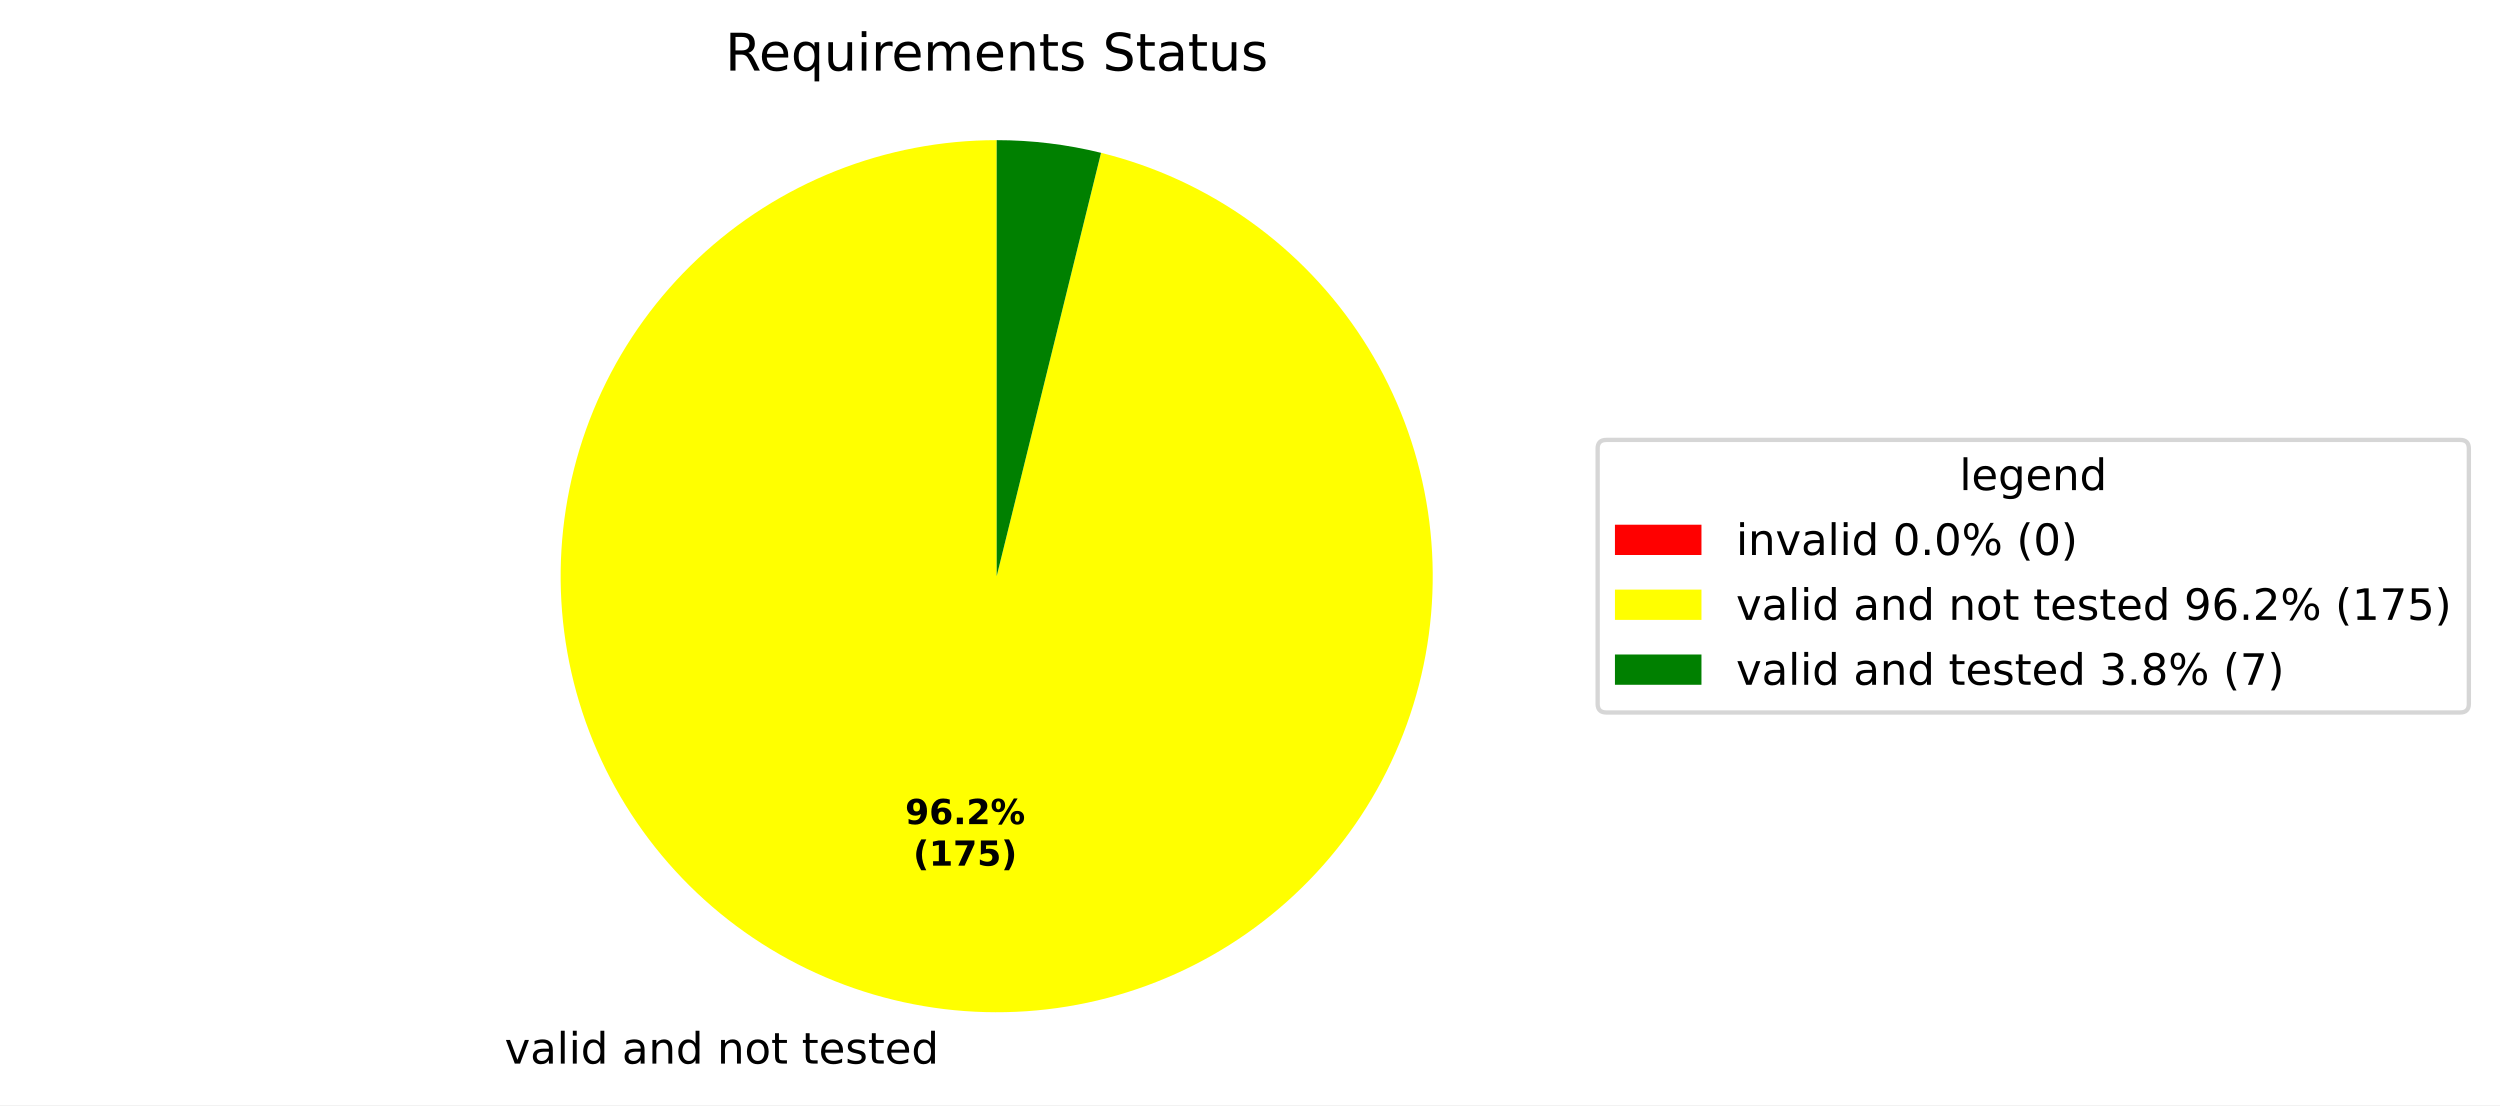
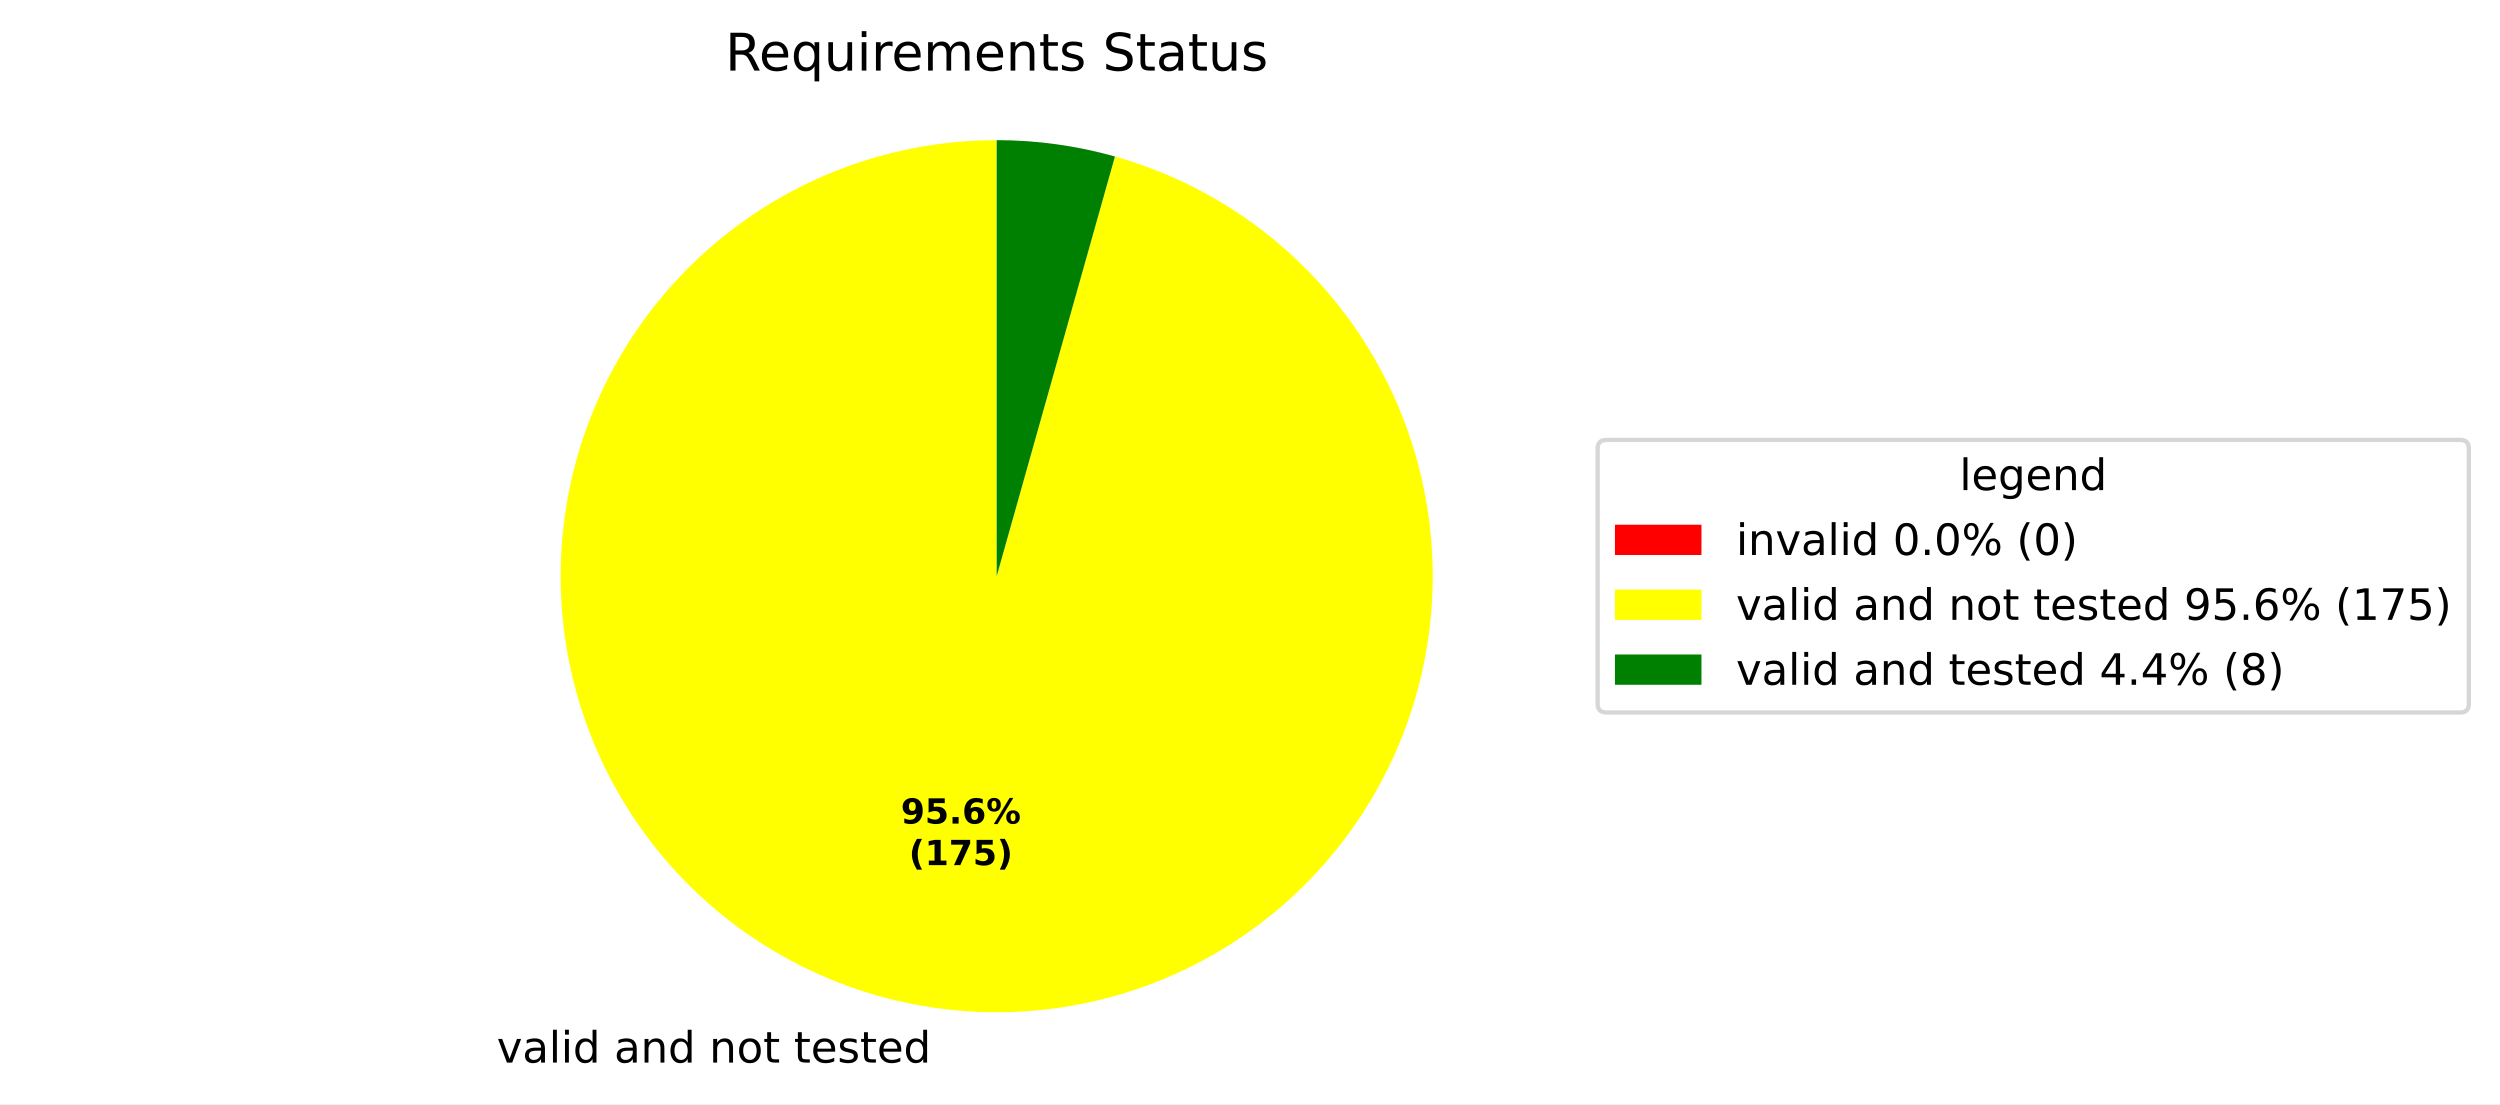
- <svg xmlns="http://www.w3.org/2000/svg" xmlns:xlink="http://www.w3.org/1999/xlink" width="577.915pt" height="255.47pt" viewBox="0 0 577.915 255.47" version="1.1">
+ <svg xmlns="http://www.w3.org/2000/svg" xmlns:xlink="http://www.w3.org/1999/xlink" width="577.915pt" height="255.235pt" viewBox="0 0 577.915 255.235" version="1.1">
  <defs>
    <style type="text/css">*{stroke-linejoin: round; stroke-linecap: butt}</style>
  </defs>
  <g id="figure_1">
    <g id="patch_1">
-       <path d="M 0 255.47  L 577.915 255.47  L 577.915 0  L 0 0  z " style="fill: #ffffff" />
+       <path d="M 0 255.235  L 577.915 255.235  L 577.915 0  L 0 0  z " style="fill: #ffffff" />
    </g>
    <g id="axes_1">
      <g id="patch_2">
        <path d="M 230.4 32.398  C 230.4 32.398 230.4 32.398 230.4 32.398  L 230.4 133.198  z " style="fill: #ff0000" />
      </g>
      <g id="patch_3">
-         <path d="M 230.4 32.398  C 217.675 32.398 205.065 34.808 193.236 39.499  C 181.408 44.191 170.574 51.08 161.309 59.802  C 152.043 68.523 144.513 78.921 139.116 90.445  C 133.719 101.968 130.552 114.41 129.784 127.112  C 129.016 139.814 130.659 152.546 134.628 164.637  C 138.597 176.727 144.819 187.956 152.966 197.732  C 161.112 207.507 171.037 215.651 182.213 221.734  C 193.39 227.817 205.618 231.729 218.25 233.263  C 230.882 234.797 243.691 233.925 255.998 230.694  C 268.306 227.462 279.891 221.929 290.14 214.388  C 300.39 206.846 309.119 197.432 315.865 186.643  C 322.612 175.854 327.255 163.884 329.549 151.368  C 331.843 138.852 331.746 126.013 329.263 113.533  C 326.781 101.053 321.957 89.155 315.048 78.469  C 308.14 67.783 299.269 58.501 288.907 51.116  C 278.545 43.73 266.878 38.372 254.523 35.327  L 230.4 133.198  z " style="fill: #ffff00" />
+         <path d="M 230.4 32.398  C 217.745 32.398 205.203 34.781 193.43 39.423  C 181.657 44.064 170.863 50.881 161.612 59.517  C 152.362 68.153 144.82 78.454 139.382 89.881  C 133.944 101.307 130.706 113.657 129.838 126.282  C 128.969 138.907 130.486 151.583 134.309 163.647  C 138.131 175.71 144.192 186.947 152.173 196.768  C 160.154 206.589 169.913 214.82 180.94 221.029  C 191.966 227.239 204.064 231.317 216.6 233.049  C 229.136 234.782 241.886 234.138 254.184 231.152  C 266.481 228.166 278.107 222.891 288.453 215.603  C 298.798 208.315 307.679 199.143 314.63 188.569  C 321.582 177.994 326.48 166.204 329.069 153.817  C 331.657 141.43 331.89 128.665 329.755 116.192  C 327.62 103.718 323.155 91.758 316.594 80.937  C 310.033 70.115 301.492 60.626 291.419 52.965  C 281.347 45.305 269.921 39.609 257.74 36.177  L 230.4 133.198  z " style="fill: #ffff00" />
      </g>
      <g id="patch_4">
-         <path d="M 254.523 35.327  C 250.58 34.355 246.582 33.623 242.55 33.133  C 238.519 32.644 234.461 32.398 230.4 32.398  L 230.4 133.198  z " style="fill: #008000" />
+         <path d="M 257.74 36.177  C 253.297 34.925 248.773 33.979 244.2 33.347  C 239.627 32.715 235.016 32.398 230.4 32.398  L 230.4 133.198  z " style="fill: #008000" />
      </g>
      <g id="matplotlib.axis_1" />
      <g id="matplotlib.axis_2" />
      <g id="text_1">
-         <g transform="translate(113.4755 245.8678) scale(0.1 -0.1)">
+         <g transform="translate(111.6605 245.6322) scale(0.1 -0.1)">
          <defs>
            <path id="DejaVuSans-3" transform="scale(0.015625)" />
            <path id="DejaVuSans-59" d="M 191 3500  L 800 3500  L 1894 563  L 2988 3500  L 3597 3500  L 2284 0  L 1503 0  L 191 3500  z " transform="scale(0.015625)" />
            <path id="DejaVuSans-44" d="M 2194 1759  Q 1497 1759 1228 1600  Q 959 1441 959 1056  Q 959 750 1161 570  Q 1363 391 1709 391  Q 2188 391 2477 730  Q 2766 1069 2766 1631  L 2766 1759  L 2194 1759  z M 3341 1997  L 3341 0  L 2766 0  L 2766 531  Q 2569 213 2275 61  Q 1981 -91 1556 -91  Q 1019 -91 701 211  Q 384 513 384 1019  Q 384 1609 779 1909  Q 1175 2209 1959 2209  L 2766 2209  L 2766 2266  Q 2766 2663 2505 2880  Q 2244 3097 1772 3097  Q 1472 3097 1187 3025  Q 903 2953 641 2809  L 641 3341  Q 956 3463 1253 3523  Q 1550 3584 1831 3584  Q 2591 3584 2966 3190  Q 3341 2797 3341 1997  z " transform="scale(0.015625)" />
            <path id="DejaVuSans-4f" d="M 603 4863  L 1178 4863  L 1178 0  L 603 0  L 603 4863  z " transform="scale(0.015625)" />
            <path id="DejaVuSans-4c" d="M 603 3500  L 1178 3500  L 1178 0  L 603 0  L 603 3500  z M 603 4863  L 1178 4863  L 1178 4134  L 603 4134  L 603 4863  z " transform="scale(0.015625)" />
            <path id="DejaVuSans-47" d="M 2906 2969  L 2906 4863  L 3481 4863  L 3481 0  L 2906 0  L 2906 525  Q 2725 213 2448 61  Q 2172 -91 1784 -91  Q 1150 -91 751 415  Q 353 922 353 1747  Q 353 2572 751 3078  Q 1150 3584 1784 3584  Q 2172 3584 2448 3432  Q 2725 3281 2906 2969  z M 947 1747  Q 947 1113 1208 752  Q 1469 391 1925 391  Q 2381 391 2643 752  Q 2906 1113 2906 1747  Q 2906 2381 2643 2742  Q 2381 3103 1925 3103  Q 1469 3103 1208 2742  Q 947 2381 947 1747  z " transform="scale(0.015625)" />
            <path id="DejaVuSans-51" d="M 3513 2113  L 3513 0  L 2938 0  L 2938 2094  Q 2938 2591 2744 2837  Q 2550 3084 2163 3084  Q 1697 3084 1428 2787  Q 1159 2491 1159 1978  L 1159 0  L 581 0  L 581 3500  L 1159 3500  L 1159 2956  Q 1366 3272 1645 3428  Q 1925 3584 2291 3584  Q 2894 3584 3203 3211  Q 3513 2838 3513 2113  z " transform="scale(0.015625)" />
            <path id="DejaVuSans-52" d="M 1959 3097  Q 1497 3097 1228 2736  Q 959 2375 959 1747  Q 959 1119 1226 758  Q 1494 397 1959 397  Q 2419 397 2687 759  Q 2956 1122 2956 1747  Q 2956 2369 2687 2733  Q 2419 3097 1959 3097  z M 1959 3584  Q 2709 3584 3137 3096  Q 3566 2609 3566 1747  Q 3566 888 3137 398  Q 2709 -91 1959 -91  Q 1206 -91 779 398  Q 353 888 353 1747  Q 353 2609 779 3096  Q 1206 3584 1959 3584  z " transform="scale(0.015625)" />
            <path id="DejaVuSans-57" d="M 1172 4494  L 1172 3500  L 2356 3500  L 2356 3053  L 1172 3053  L 1172 1153  Q 1172 725 1289 603  Q 1406 481 1766 481  L 2356 481  L 2356 0  L 1766 0  Q 1100 0 847 248  Q 594 497 594 1153  L 594 3053  L 172 3053  L 172 3500  L 594 3500  L 594 4494  L 1172 4494  z " transform="scale(0.015625)" />
            <path id="DejaVuSans-48" d="M 3597 1894  L 3597 1613  L 953 1613  Q 991 1019 1311 708  Q 1631 397 2203 397  Q 2534 397 2845 478  Q 3156 559 3463 722  L 3463 178  Q 3153 47 2828 -22  Q 2503 -91 2169 -91  Q 1331 -91 842 396  Q 353 884 353 1716  Q 353 2575 817 3079  Q 1281 3584 2069 3584  Q 2775 3584 3186 3129  Q 3597 2675 3597 1894  z M 3022 2063  Q 3016 2534 2758 2815  Q 2500 3097 2075 3097  Q 1594 3097 1305 2825  Q 1016 2553 972 2059  L 3022 2063  z " transform="scale(0.015625)" />
            <path id="DejaVuSans-56" d="M 2834 3397  L 2834 2853  Q 2591 2978 2328 3040  Q 2066 3103 1784 3103  Q 1356 3103 1142 2972  Q 928 2841 928 2578  Q 928 2378 1081 2264  Q 1234 2150 1697 2047  L 1894 2003  Q 2506 1872 2764 1633  Q 3022 1394 3022 966  Q 3022 478 2636 193  Q 2250 -91 1575 -91  Q 1294 -91 989 -36  Q 684 19 347 128  L 347 722  Q 666 556 975 473  Q 1284 391 1588 391  Q 1994 391 2212 530  Q 2431 669 2431 922  Q 2431 1156 2273 1281  Q 2116 1406 1581 1522  L 1381 1569  Q 847 1681 609 1914  Q 372 2147 372 2553  Q 372 3047 722 3315  Q 1072 3584 1716 3584  Q 2034 3584 2315 3537  Q 2597 3491 2834 3397  z " transform="scale(0.015625)" />
          </defs>
          <use xlink:href="#DejaVuSans-3" />
          <use xlink:href="#DejaVuSans-59" transform="translate(31.78125 0)" />
          <use xlink:href="#DejaVuSans-44" transform="translate(90.96875 0)" />
          <use xlink:href="#DejaVuSans-4f" transform="translate(152.25 0)" />
          <use xlink:href="#DejaVuSans-4c" transform="translate(180.0312 0)" />
          <use xlink:href="#DejaVuSans-47" transform="translate(207.8125 0)" />
          <use xlink:href="#DejaVuSans-3" transform="translate(271.2969 0)" />
          <use xlink:href="#DejaVuSans-44" transform="translate(303.0781 0)" />
          <use xlink:href="#DejaVuSans-51" transform="translate(364.3594 0)" />
          <use xlink:href="#DejaVuSans-47" transform="translate(427.7344 0)" />
          <use xlink:href="#DejaVuSans-3" transform="translate(491.2188 0)" />
          <use xlink:href="#DejaVuSans-51" transform="translate(523 0)" />
          <use xlink:href="#DejaVuSans-52" transform="translate(586.375 0)" />
          <use xlink:href="#DejaVuSans-57" transform="translate(647.5625 0)" />
          <use xlink:href="#DejaVuSans-3" transform="translate(686.7656 0)" />
          <use xlink:href="#DejaVuSans-57" transform="translate(718.5469 0)" />
          <use xlink:href="#DejaVuSans-48" transform="translate(757.75 0)" />
          <use xlink:href="#DejaVuSans-56" transform="translate(819.2812 0)" />
          <use xlink:href="#DejaVuSans-57" transform="translate(871.375 0)" />
          <use xlink:href="#DejaVuSans-48" transform="translate(910.5781 0)" />
          <use xlink:href="#DejaVuSans-47" transform="translate(972.1094 0)" />
        </g>
      </g>
      <g id="text_2">
-         <g transform="translate(209.2331 190.5145) scale(0.08 -0.08)">
+         <g transform="translate(208.2431 190.386) scale(0.08 -0.08)">
          <defs>
            <path id="DejaVuSans-Bold-1c" d="M 641 103  L 641 966  Q 928 831 1190 764  Q 1453 697 1709 697  Q 2247 697 2547 995  Q 2847 1294 2900 1881  Q 2688 1725 2447 1647  Q 2206 1569 1925 1569  Q 1209 1569 770 1986  Q 331 2403 331 3084  Q 331 3838 820 4291  Q 1309 4744 2131 4744  Q 3044 4744 3544 4128  Q 4044 3513 4044 2388  Q 4044 1231 3459 570  Q 2875 -91 1856 -91  Q 1528 -91 1228 -42  Q 928 6 641 103  z M 2125 2350  Q 2441 2350 2600 2554  Q 2759 2759 2759 3169  Q 2759 3575 2600 3781  Q 2441 3988 2125 3988  Q 1809 3988 1650 3781  Q 1491 3575 1491 3169  Q 1491 2759 1650 2554  Q 1809 2350 2125 2350  z " transform="scale(0.015625)" />
+             <path id="DejaVuSans-Bold-18" d="M 678 4666  L 3669 4666  L 3669 3781  L 1638 3781  L 1638 3059  Q 1775 3097 1914 3117  Q 2053 3138 2203 3138  Q 3056 3138 3531 2711  Q 4006 2284 4006 1522  Q 4006 766 3489 337  Q 2972 -91 2053 -91  Q 1656 -91 1267 -14  Q 878 63 494 219  L 494 1166  Q 875 947 1217 837  Q 1559 728 1863 728  Q 2300 728 2551 942  Q 2803 1156 2803 1522  Q 2803 1891 2551 2103  Q 2300 2316 1863 2316  Q 1603 2316 1309 2248  Q 1016 2181 678 2041  L 678 4666  z " transform="scale(0.015625)" />
+             <path id="DejaVuSans-Bold-11" d="M 653 1209  L 1778 1209  L 1778 0  L 653 0  L 653 1209  z " transform="scale(0.015625)" />
            <path id="DejaVuSans-Bold-19" d="M 2316 2303  Q 2000 2303 1842 2098  Q 1684 1894 1684 1484  Q 1684 1075 1842 870  Q 2000 666 2316 666  Q 2634 666 2792 870  Q 2950 1075 2950 1484  Q 2950 1894 2792 2098  Q 2634 2303 2316 2303  z M 3803 4544  L 3803 3681  Q 3506 3822 3243 3889  Q 2981 3956 2731 3956  Q 2194 3956 1894 3657  Q 1594 3359 1544 2772  Q 1750 2925 1990 3001  Q 2231 3078 2516 3078  Q 3231 3078 3670 2659  Q 4109 2241 4109 1563  Q 4109 813 3618 361  Q 3128 -91 2303 -91  Q 1394 -91 895 523  Q 397 1138 397 2266  Q 397 3422 980 4083  Q 1563 4744 2578 4744  Q 2900 4744 3203 4694  Q 3506 4644 3803 4544  z " transform="scale(0.015625)" />
-             <path id="DejaVuSans-Bold-11" d="M 653 1209  L 1778 1209  L 1778 0  L 653 0  L 653 1209  z " transform="scale(0.015625)" />
-             <path id="DejaVuSans-Bold-15" d="M 1844 884  L 3897 884  L 3897 0  L 506 0  L 506 884  L 2209 2388  Q 2438 2594 2547 2791  Q 2656 2988 2656 3200  Q 2656 3528 2436 3728  Q 2216 3928 1850 3928  Q 1569 3928 1234 3808  Q 900 3688 519 3450  L 519 4475  Q 925 4609 1322 4679  Q 1719 4750 2100 4750  Q 2938 4750 3402 4381  Q 3866 4013 3866 3353  Q 3866 2972 3669 2642  Q 3472 2313 2841 1759  L 1844 884  z " transform="scale(0.015625)" />
            <path id="DejaVuSans-Bold-8" d="M 4959 1925  Q 4738 1925 4616 1733  Q 4494 1541 4494 1184  Q 4494 825 4614 633  Q 4734 441 4959 441  Q 5184 441 5303 633  Q 5422 825 5422 1184  Q 5422 1541 5301 1733  Q 5181 1925 4959 1925  z M 4959 2450  Q 5541 2450 5875 2112  Q 6209 1775 6209 1184  Q 6209 594 5875 251  Q 5541 -91 4959 -91  Q 4378 -91 4042 251  Q 3706 594 3706 1184  Q 3706 1772 4042 2111  Q 4378 2450 4959 2450  z M 2094 -91  L 1403 -91  L 4319 4750  L 5013 4750  L 2094 -91  z M 1453 4750  Q 2034 4750 2367 4411  Q 2700 4072 2700 3481  Q 2700 2891 2367 2550  Q 2034 2209 1453 2209  Q 872 2209 539 2550  Q 206 2891 206 3481  Q 206 4072 539 4411  Q 872 4750 1453 4750  z M 1453 4225  Q 1228 4225 1106 4031  Q 984 3838 984 3481  Q 984 3122 1106 2926  Q 1228 2731 1453 2731  Q 1678 2731 1798 2926  Q 1919 3122 1919 3481  Q 1919 3838 1797 4031  Q 1675 4225 1453 4225  z " transform="scale(0.015625)" />
          </defs>
          <use xlink:href="#DejaVuSans-Bold-1c" />
-           <use xlink:href="#DejaVuSans-Bold-19" transform="translate(69.57812 0)" />
+           <use xlink:href="#DejaVuSans-Bold-18" transform="translate(69.57812 0)" />
          <use xlink:href="#DejaVuSans-Bold-11" transform="translate(139.1562 0)" />
-           <use xlink:href="#DejaVuSans-Bold-15" transform="translate(177.1406 0)" />
+           <use xlink:href="#DejaVuSans-Bold-19" transform="translate(177.1406 0)" />
          <use xlink:href="#DejaVuSans-Bold-8" transform="translate(246.7188 0)" />
        </g>
-         <g transform="translate(211.1043 200.1161) scale(0.08 -0.08)">
+         <g transform="translate(210.1143 199.9876) scale(0.08 -0.08)">
          <defs>
            <path id="DejaVuSans-Bold-b" d="M 2413 -844  L 1484 -844  Q 1006 -72 778 623  Q 550 1319 550 2003  Q 550 2688 779 3389  Q 1009 4091 1484 4856  L 2413 4856  Q 2013 4116 1813 3408  Q 1613 2700 1613 2009  Q 1613 1319 1811 609  Q 2009 -100 2413 -844  z " transform="scale(0.015625)" />
            <path id="DejaVuSans-Bold-14" d="M 750 831  L 1813 831  L 1813 3847  L 722 3622  L 722 4441  L 1806 4666  L 2950 4666  L 2950 831  L 4013 831  L 4013 0  L 750 0  L 750 831  z " transform="scale(0.015625)" />
            <path id="DejaVuSans-Bold-1a" d="M 428 4666  L 3944 4666  L 3944 3988  L 2125 0  L 953 0  L 2675 3781  L 428 3781  L 428 4666  z " transform="scale(0.015625)" />
-             <path id="DejaVuSans-Bold-18" d="M 678 4666  L 3669 4666  L 3669 3781  L 1638 3781  L 1638 3059  Q 1775 3097 1914 3117  Q 2053 3138 2203 3138  Q 3056 3138 3531 2711  Q 4006 2284 4006 1522  Q 4006 766 3489 337  Q 2972 -91 2053 -91  Q 1656 -91 1267 -14  Q 878 63 494 219  L 494 1166  Q 875 947 1217 837  Q 1559 728 1863 728  Q 2300 728 2551 942  Q 2803 1156 2803 1522  Q 2803 1891 2551 2103  Q 2300 2316 1863 2316  Q 1603 2316 1309 2248  Q 1016 2181 678 2041  L 678 4666  z " transform="scale(0.015625)" />
            <path id="DejaVuSans-Bold-c" d="M 513 -844  Q 913 -100 1113 609  Q 1313 1319 1313 2009  Q 1313 2700 1113 3408  Q 913 4116 513 4856  L 1441 4856  Q 1916 4091 2145 3389  Q 2375 2688 2375 2003  Q 2375 1319 2147 623  Q 1919 -72 1441 -844  L 513 -844  z " transform="scale(0.015625)" />
          </defs>
          <use xlink:href="#DejaVuSans-Bold-b" />
          <use xlink:href="#DejaVuSans-Bold-14" transform="translate(45.70312 0)" />
          <use xlink:href="#DejaVuSans-Bold-1a" transform="translate(115.2812 0)" />
          <use xlink:href="#DejaVuSans-Bold-18" transform="translate(184.8594 0)" />
          <use xlink:href="#DejaVuSans-Bold-c" transform="translate(254.4375 0)" />
        </g>
      </g>
      <g id="text_3">
        <g transform="translate(167.6616 16.31812) scale(0.12 -0.12)">
          <defs>
            <path id="DejaVuSans-35" d="M 2841 2188  Q 3044 2119 3236 1894  Q 3428 1669 3622 1275  L 4263 0  L 3584 0  L 2988 1197  Q 2756 1666 2539 1819  Q 2322 1972 1947 1972  L 1259 1972  L 1259 0  L 628 0  L 628 4666  L 2053 4666  Q 2853 4666 3247 4331  Q 3641 3997 3641 3322  Q 3641 2881 3436 2590  Q 3231 2300 2841 2188  z M 1259 4147  L 1259 2491  L 2053 2491  Q 2509 2491 2742 2702  Q 2975 2913 2975 3322  Q 2975 3731 2742 3939  Q 2509 4147 2053 4147  L 1259 4147  z " transform="scale(0.015625)" />
            <path id="DejaVuSans-54" d="M 947 1747  Q 947 1113 1208 752  Q 1469 391 1925 391  Q 2381 391 2643 752  Q 2906 1113 2906 1747  Q 2906 2381 2643 2742  Q 2381 3103 1925 3103  Q 1469 3103 1208 2742  Q 947 2381 947 1747  z M 2906 525  Q 2725 213 2448 61  Q 2172 -91 1784 -91  Q 1150 -91 751 415  Q 353 922 353 1747  Q 353 2572 751 3078  Q 1150 3584 1784 3584  Q 2172 3584 2448 3432  Q 2725 3281 2906 2969  L 2906 3500  L 3481 3500  L 3481 -1331  L 2906 -1331  L 2906 525  z " transform="scale(0.015625)" />
            <path id="DejaVuSans-58" d="M 544 1381  L 544 3500  L 1119 3500  L 1119 1403  Q 1119 906 1312 657  Q 1506 409 1894 409  Q 2359 409 2629 706  Q 2900 1003 2900 1516  L 2900 3500  L 3475 3500  L 3475 0  L 2900 0  L 2900 538  Q 2691 219 2414 64  Q 2138 -91 1772 -91  Q 1169 -91 856 284  Q 544 659 544 1381  z M 1991 3584  L 1991 3584  z " transform="scale(0.015625)" />
            <path id="DejaVuSans-55" d="M 2631 2963  Q 2534 3019 2420 3045  Q 2306 3072 2169 3072  Q 1681 3072 1420 2755  Q 1159 2438 1159 1844  L 1159 0  L 581 0  L 581 3500  L 1159 3500  L 1159 2956  Q 1341 3275 1631 3429  Q 1922 3584 2338 3584  Q 2397 3584 2469 3576  Q 2541 3569 2628 3553  L 2631 2963  z " transform="scale(0.015625)" />
            <path id="DejaVuSans-50" d="M 3328 2828  Q 3544 3216 3844 3400  Q 4144 3584 4550 3584  Q 5097 3584 5394 3201  Q 5691 2819 5691 2113  L 5691 0  L 5113 0  L 5113 2094  Q 5113 2597 4934 2840  Q 4756 3084 4391 3084  Q 3944 3084 3684 2787  Q 3425 2491 3425 1978  L 3425 0  L 2847 0  L 2847 2094  Q 2847 2600 2669 2842  Q 2491 3084 2119 3084  Q 1678 3084 1418 2786  Q 1159 2488 1159 1978  L 1159 0  L 581 0  L 581 3500  L 1159 3500  L 1159 2956  Q 1356 3278 1631 3431  Q 1906 3584 2284 3584  Q 2666 3584 2933 3390  Q 3200 3197 3328 2828  z " transform="scale(0.015625)" />
            <path id="DejaVuSans-36" d="M 3425 4513  L 3425 3897  Q 3066 4069 2747 4153  Q 2428 4238 2131 4238  Q 1616 4238 1336 4038  Q 1056 3838 1056 3469  Q 1056 3159 1242 3001  Q 1428 2844 1947 2747  L 2328 2669  Q 3034 2534 3370 2195  Q 3706 1856 3706 1288  Q 3706 609 3251 259  Q 2797 -91 1919 -91  Q 1588 -91 1214 -16  Q 841 59 441 206  L 441 856  Q 825 641 1194 531  Q 1563 422 1919 422  Q 2459 422 2753 634  Q 3047 847 3047 1241  Q 3047 1584 2836 1778  Q 2625 1972 2144 2069  L 1759 2144  Q 1053 2284 737 2584  Q 422 2884 422 3419  Q 422 4038 858 4394  Q 1294 4750 2059 4750  Q 2388 4750 2728 4690  Q 3069 4631 3425 4513  z " transform="scale(0.015625)" />
          </defs>
          <use xlink:href="#DejaVuSans-35" />
          <use xlink:href="#DejaVuSans-48" transform="translate(65 0)" />
          <use xlink:href="#DejaVuSans-54" transform="translate(126.5312 0)" />
          <use xlink:href="#DejaVuSans-58" transform="translate(190.0156 0)" />
          <use xlink:href="#DejaVuSans-4c" transform="translate(253.3906 0)" />
          <use xlink:href="#DejaVuSans-55" transform="translate(281.1719 0)" />
          <use xlink:href="#DejaVuSans-48" transform="translate(320.0781 0)" />
          <use xlink:href="#DejaVuSans-50" transform="translate(381.6094 0)" />
          <use xlink:href="#DejaVuSans-48" transform="translate(479.0156 0)" />
          <use xlink:href="#DejaVuSans-51" transform="translate(540.5469 0)" />
          <use xlink:href="#DejaVuSans-57" transform="translate(603.9219 0)" />
          <use xlink:href="#DejaVuSans-56" transform="translate(643.125 0)" />
          <use xlink:href="#DejaVuSans-3" transform="translate(695.2188 0)" />
          <use xlink:href="#DejaVuSans-36" transform="translate(727 0)" />
          <use xlink:href="#DejaVuSans-57" transform="translate(790.4844 0)" />
          <use xlink:href="#DejaVuSans-44" transform="translate(829.6875 0)" />
          <use xlink:href="#DejaVuSans-57" transform="translate(890.9688 0)" />
          <use xlink:href="#DejaVuSans-58" transform="translate(930.1719 0)" />
          <use xlink:href="#DejaVuSans-56" transform="translate(993.5469 0)" />
        </g>
      </g>
      <g id="legend_1">
        <g id="patch_5">
          <path d="M 371.32 164.7  L 568.715 164.7  Q 570.715 164.7 570.715 162.7  L 570.715 103.697  Q 570.715 101.697 568.715 101.697  L 371.32 101.697  Q 369.32 101.697 369.32 103.697  L 369.32 162.7  Q 369.32 164.7 371.32 164.7  z " style="fill: #ffffff; opacity: 0.8; stroke: #cccccc; stroke-linejoin: miter" />
        </g>
        <g id="text_4">
          <g transform="translate(452.9583 113.295) scale(0.1 -0.1)">
            <defs>
              <path id="DejaVuSans-4a" d="M 2906 1791  Q 2906 2416 2648 2759  Q 2391 3103 1925 3103  Q 1463 3103 1205 2759  Q 947 2416 947 1791  Q 947 1169 1205 825  Q 1463 481 1925 481  Q 2391 481 2648 825  Q 2906 1169 2906 1791  z M 3481 434  Q 3481 -459 3084 -895  Q 2688 -1331 1869 -1331  Q 1566 -1331 1297 -1286  Q 1028 -1241 775 -1147  L 775 -588  Q 1028 -725 1275 -790  Q 1522 -856 1778 -856  Q 2344 -856 2625 -561  Q 2906 -266 2906 331  L 2906 616  Q 2728 306 2450 153  Q 2172 0 1784 0  Q 1141 0 747 490  Q 353 981 353 1791  Q 353 2603 747 3093  Q 1141 3584 1784 3584  Q 2172 3584 2450 3431  Q 2728 3278 2906 2969  L 2906 3500  L 3481 3500  L 3481 434  z " transform="scale(0.015625)" />
            </defs>
            <use xlink:href="#DejaVuSans-4f" />
            <use xlink:href="#DejaVuSans-48" transform="translate(27.78125 0)" />
            <use xlink:href="#DejaVuSans-4a" transform="translate(89.3125 0)" />
            <use xlink:href="#DejaVuSans-48" transform="translate(152.7969 0)" />
            <use xlink:href="#DejaVuSans-51" transform="translate(214.3281 0)" />
            <use xlink:href="#DejaVuSans-47" transform="translate(277.7031 0)" />
          </g>
        </g>
        <g id="patch_6">
          <path d="M 373.32 128.296  L 393.32 128.296  L 393.32 121.296  L 373.32 121.296  z " style="fill: #ff0000" />
        </g>
        <g id="text_5">
          <g transform="translate(401.32 128.2958) scale(0.1 -0.1)">
            <defs>
              <path id="DejaVuSans-13" d="M 2034 4250  Q 1547 4250 1301 3770  Q 1056 3291 1056 2328  Q 1056 1369 1301 889  Q 1547 409 2034 409  Q 2525 409 2770 889  Q 3016 1369 3016 2328  Q 3016 3291 2770 3770  Q 2525 4250 2034 4250  z M 2034 4750  Q 2819 4750 3233 4129  Q 3647 3509 3647 2328  Q 3647 1150 3233 529  Q 2819 -91 2034 -91  Q 1250 -91 836 529  Q 422 1150 422 2328  Q 422 3509 836 4129  Q 1250 4750 2034 4750  z " transform="scale(0.015625)" />
              <path id="DejaVuSans-11" d="M 684 794  L 1344 794  L 1344 0  L 684 0  L 684 794  z " transform="scale(0.015625)" />
              <path id="DejaVuSans-8" d="M 4653 2053  Q 4381 2053 4226 1822  Q 4072 1591 4072 1178  Q 4072 772 4226 539  Q 4381 306 4653 306  Q 4919 306 5073 539  Q 5228 772 5228 1178  Q 5228 1588 5073 1820  Q 4919 2053 4653 2053  z M 4653 2450  Q 5147 2450 5437 2106  Q 5728 1763 5728 1178  Q 5728 594 5436 251  Q 5144 -91 4653 -91  Q 4153 -91 3862 251  Q 3572 594 3572 1178  Q 3572 1766 3864 2108  Q 4156 2450 4653 2450  z M 1428 4353  Q 1159 4353 1004 4120  Q 850 3888 850 3481  Q 850 3069 1003 2837  Q 1156 2606 1428 2606  Q 1700 2606 1854 2837  Q 2009 3069 2009 3481  Q 2009 3884 1853 4118  Q 1697 4353 1428 4353  z M 4250 4750  L 4750 4750  L 1831 -91  L 1331 -91  L 4250 4750  z M 1428 4750  Q 1922 4750 2215 4408  Q 2509 4066 2509 3481  Q 2509 2891 2217 2550  Q 1925 2209 1428 2209  Q 931 2209 642 2551  Q 353 2894 353 3481  Q 353 4063 643 4406  Q 934 4750 1428 4750  z " transform="scale(0.015625)" />
              <path id="DejaVuSans-b" d="M 1984 4856  Q 1566 4138 1362 3434  Q 1159 2731 1159 2009  Q 1159 1288 1364 580  Q 1569 -128 1984 -844  L 1484 -844  Q 1016 -109 783 600  Q 550 1309 550 2009  Q 550 2706 781 3412  Q 1013 4119 1484 4856  L 1984 4856  z " transform="scale(0.015625)" />
              <path id="DejaVuSans-c" d="M 513 4856  L 1013 4856  Q 1481 4119 1714 3412  Q 1947 2706 1947 2009  Q 1947 1309 1714 600  Q 1481 -109 1013 -844  L 513 -844  Q 928 -128 1133 580  Q 1338 1288 1338 2009  Q 1338 2731 1133 3434  Q 928 4138 513 4856  z " transform="scale(0.015625)" />
            </defs>
            <use xlink:href="#DejaVuSans-4c" />
            <use xlink:href="#DejaVuSans-51" transform="translate(27.78125 0)" />
            <use xlink:href="#DejaVuSans-59" transform="translate(91.15625 0)" />
            <use xlink:href="#DejaVuSans-44" transform="translate(150.3438 0)" />
            <use xlink:href="#DejaVuSans-4f" transform="translate(211.625 0)" />
            <use xlink:href="#DejaVuSans-4c" transform="translate(239.4062 0)" />
            <use xlink:href="#DejaVuSans-47" transform="translate(267.1875 0)" />
            <use xlink:href="#DejaVuSans-3" transform="translate(330.6719 0)" />
            <use xlink:href="#DejaVuSans-13" transform="translate(362.4531 0)" />
            <use xlink:href="#DejaVuSans-11" transform="translate(426.0781 0)" />
            <use xlink:href="#DejaVuSans-13" transform="translate(457.8594 0)" />
            <use xlink:href="#DejaVuSans-8" transform="translate(521.4844 0)" />
            <use xlink:href="#DejaVuSans-3" transform="translate(616.5 0)" />
            <use xlink:href="#DejaVuSans-b" transform="translate(648.2812 0)" />
            <use xlink:href="#DejaVuSans-13" transform="translate(687.2969 0)" />
            <use xlink:href="#DejaVuSans-c" transform="translate(750.9219 0)" />
          </g>
        </g>
        <g id="patch_7">
          <path d="M 373.32 143.297  L 393.32 143.297  L 393.32 136.297  L 373.32 136.297  z " style="fill: #ffff00" />
        </g>
        <g id="text_6">
          <g transform="translate(401.32 143.2966) scale(0.1 -0.1)">
            <defs>
              <path id="DejaVuSans-1c" d="M 703 97  L 703 672  Q 941 559 1184 500  Q 1428 441 1663 441  Q 2288 441 2617 861  Q 2947 1281 2994 2138  Q 2813 1869 2534 1725  Q 2256 1581 1919 1581  Q 1219 1581 811 2004  Q 403 2428 403 3163  Q 403 3881 828 4315  Q 1253 4750 1959 4750  Q 2769 4750 3195 4129  Q 3622 3509 3622 2328  Q 3622 1225 3098 567  Q 2575 -91 1691 -91  Q 1453 -91 1209 -44  Q 966 3 703 97  z M 1959 2075  Q 2384 2075 2632 2365  Q 2881 2656 2881 3163  Q 2881 3666 2632 3958  Q 2384 4250 1959 4250  Q 1534 4250 1286 3958  Q 1038 3666 1038 3163  Q 1038 2656 1286 2365  Q 1534 2075 1959 2075  z " transform="scale(0.015625)" />
+               <path id="DejaVuSans-18" d="M 691 4666  L 3169 4666  L 3169 4134  L 1269 4134  L 1269 2991  Q 1406 3038 1543 3061  Q 1681 3084 1819 3084  Q 2600 3084 3056 2656  Q 3513 2228 3513 1497  Q 3513 744 3044 326  Q 2575 -91 1722 -91  Q 1428 -91 1123 -41  Q 819 9 494 109  L 494 744  Q 775 591 1075 516  Q 1375 441 1709 441  Q 2250 441 2565 725  Q 2881 1009 2881 1497  Q 2881 1984 2565 2268  Q 2250 2553 1709 2553  Q 1456 2553 1204 2497  Q 953 2441 691 2322  L 691 4666  z " transform="scale(0.015625)" />
              <path id="DejaVuSans-19" d="M 2113 2584  Q 1688 2584 1439 2293  Q 1191 2003 1191 1497  Q 1191 994 1439 701  Q 1688 409 2113 409  Q 2538 409 2786 701  Q 3034 994 3034 1497  Q 3034 2003 2786 2293  Q 2538 2584 2113 2584  z M 3366 4563  L 3366 3988  Q 3128 4100 2886 4159  Q 2644 4219 2406 4219  Q 1781 4219 1451 3797  Q 1122 3375 1075 2522  Q 1259 2794 1537 2939  Q 1816 3084 2150 3084  Q 2853 3084 3261 2657  Q 3669 2231 3669 1497  Q 3669 778 3244 343  Q 2819 -91 2113 -91  Q 1303 -91 875 529  Q 447 1150 447 2328  Q 447 3434 972 4092  Q 1497 4750 2381 4750  Q 2619 4750 2861 4703  Q 3103 4656 3366 4563  z " transform="scale(0.015625)" />
-               <path id="DejaVuSans-15" d="M 1228 531  L 3431 531  L 3431 0  L 469 0  L 469 531  Q 828 903 1448 1529  Q 2069 2156 2228 2338  Q 2531 2678 2651 2914  Q 2772 3150 2772 3378  Q 2772 3750 2511 3984  Q 2250 4219 1831 4219  Q 1534 4219 1204 4116  Q 875 4013 500 3803  L 500 4441  Q 881 4594 1212 4672  Q 1544 4750 1819 4750  Q 2544 4750 2975 4387  Q 3406 4025 3406 3419  Q 3406 3131 3298 2873  Q 3191 2616 2906 2266  Q 2828 2175 2409 1742  Q 1991 1309 1228 531  z " transform="scale(0.015625)" />
              <path id="DejaVuSans-14" d="M 794 531  L 1825 531  L 1825 4091  L 703 3866  L 703 4441  L 1819 4666  L 2450 4666  L 2450 531  L 3481 531  L 3481 0  L 794 0  L 794 531  z " transform="scale(0.015625)" />
              <path id="DejaVuSans-1a" d="M 525 4666  L 3525 4666  L 3525 4397  L 1831 0  L 1172 0  L 2766 4134  L 525 4134  L 525 4666  z " transform="scale(0.015625)" />
-               <path id="DejaVuSans-18" d="M 691 4666  L 3169 4666  L 3169 4134  L 1269 4134  L 1269 2991  Q 1406 3038 1543 3061  Q 1681 3084 1819 3084  Q 2600 3084 3056 2656  Q 3513 2228 3513 1497  Q 3513 744 3044 326  Q 2575 -91 1722 -91  Q 1428 -91 1123 -41  Q 819 9 494 109  L 494 744  Q 775 591 1075 516  Q 1375 441 1709 441  Q 2250 441 2565 725  Q 2881 1009 2881 1497  Q 2881 1984 2565 2268  Q 2250 2553 1709 2553  Q 1456 2553 1204 2497  Q 953 2441 691 2322  L 691 4666  z " transform="scale(0.015625)" />
            </defs>
            <use xlink:href="#DejaVuSans-59" />
            <use xlink:href="#DejaVuSans-44" transform="translate(59.1875 0)" />
            <use xlink:href="#DejaVuSans-4f" transform="translate(120.4688 0)" />
            <use xlink:href="#DejaVuSans-4c" transform="translate(148.25 0)" />
            <use xlink:href="#DejaVuSans-47" transform="translate(176.0312 0)" />
            <use xlink:href="#DejaVuSans-3" transform="translate(239.5156 0)" />
            <use xlink:href="#DejaVuSans-44" transform="translate(271.2969 0)" />
            <use xlink:href="#DejaVuSans-51" transform="translate(332.5781 0)" />
            <use xlink:href="#DejaVuSans-47" transform="translate(395.9531 0)" />
            <use xlink:href="#DejaVuSans-3" transform="translate(459.4375 0)" />
            <use xlink:href="#DejaVuSans-51" transform="translate(491.2188 0)" />
            <use xlink:href="#DejaVuSans-52" transform="translate(554.5938 0)" />
            <use xlink:href="#DejaVuSans-57" transform="translate(615.7812 0)" />
            <use xlink:href="#DejaVuSans-3" transform="translate(654.9844 0)" />
            <use xlink:href="#DejaVuSans-57" transform="translate(686.7656 0)" />
            <use xlink:href="#DejaVuSans-48" transform="translate(725.9688 0)" />
            <use xlink:href="#DejaVuSans-56" transform="translate(787.5 0)" />
            <use xlink:href="#DejaVuSans-57" transform="translate(839.5938 0)" />
            <use xlink:href="#DejaVuSans-48" transform="translate(878.7969 0)" />
            <use xlink:href="#DejaVuSans-47" transform="translate(940.3281 0)" />
            <use xlink:href="#DejaVuSans-3" transform="translate(1003.812 0)" />
            <use xlink:href="#DejaVuSans-1c" transform="translate(1035.594 0)" />
-             <use xlink:href="#DejaVuSans-19" transform="translate(1099.219 0)" />
+             <use xlink:href="#DejaVuSans-18" transform="translate(1099.219 0)" />
            <use xlink:href="#DejaVuSans-11" transform="translate(1162.844 0)" />
-             <use xlink:href="#DejaVuSans-15" transform="translate(1194.625 0)" />
+             <use xlink:href="#DejaVuSans-19" transform="translate(1194.625 0)" />
            <use xlink:href="#DejaVuSans-8" transform="translate(1258.25 0)" />
            <use xlink:href="#DejaVuSans-3" transform="translate(1353.266 0)" />
            <use xlink:href="#DejaVuSans-b" transform="translate(1385.047 0)" />
            <use xlink:href="#DejaVuSans-14" transform="translate(1424.062 0)" />
            <use xlink:href="#DejaVuSans-1a" transform="translate(1487.688 0)" />
            <use xlink:href="#DejaVuSans-18" transform="translate(1551.312 0)" />
            <use xlink:href="#DejaVuSans-c" transform="translate(1614.938 0)" />
          </g>
        </g>
        <g id="patch_8">
          <path d="M 373.32 158.297  L 393.32 158.297  L 393.32 151.297  L 373.32 151.297  z " style="fill: #008000" />
        </g>
        <g id="text_7">
          <g transform="translate(401.32 158.2973) scale(0.1 -0.1)">
            <defs>
-               <path id="DejaVuSans-16" d="M 2597 2516  Q 3050 2419 3304 2112  Q 3559 1806 3559 1356  Q 3559 666 3084 287  Q 2609 -91 1734 -91  Q 1441 -91 1130 -33  Q 819 25 488 141  L 488 750  Q 750 597 1062 519  Q 1375 441 1716 441  Q 2309 441 2620 675  Q 2931 909 2931 1356  Q 2931 1769 2642 2001  Q 2353 2234 1838 2234  L 1294 2234  L 1294 2753  L 1863 2753  Q 2328 2753 2575 2939  Q 2822 3125 2822 3475  Q 2822 3834 2567 4026  Q 2313 4219 1838 4219  Q 1578 4219 1281 4162  Q 984 4106 628 3988  L 628 4550  Q 988 4650 1302 4700  Q 1616 4750 1894 4750  Q 2613 4750 3031 4423  Q 3450 4097 3450 3541  Q 3450 3153 3228 2886  Q 3006 2619 2597 2516  z " transform="scale(0.015625)" />
+               <path id="DejaVuSans-17" d="M 2419 4116  L 825 1625  L 2419 1625  L 2419 4116  z M 2253 4666  L 3047 4666  L 3047 1625  L 3713 1625  L 3713 1100  L 3047 1100  L 3047 0  L 2419 0  L 2419 1100  L 313 1100  L 313 1709  L 2253 4666  z " transform="scale(0.015625)" />
              <path id="DejaVuSans-1b" d="M 2034 2216  Q 1584 2216 1326 1975  Q 1069 1734 1069 1313  Q 1069 891 1326 650  Q 1584 409 2034 409  Q 2484 409 2743 651  Q 3003 894 3003 1313  Q 3003 1734 2745 1975  Q 2488 2216 2034 2216  z M 1403 2484  Q 997 2584 770 2862  Q 544 3141 544 3541  Q 544 4100 942 4425  Q 1341 4750 2034 4750  Q 2731 4750 3128 4425  Q 3525 4100 3525 3541  Q 3525 3141 3298 2862  Q 3072 2584 2669 2484  Q 3125 2378 3379 2068  Q 3634 1759 3634 1313  Q 3634 634 3220 271  Q 2806 -91 2034 -91  Q 1263 -91 848 271  Q 434 634 434 1313  Q 434 1759 690 2068  Q 947 2378 1403 2484  z M 1172 3481  Q 1172 3119 1398 2916  Q 1625 2713 2034 2713  Q 2441 2713 2670 2916  Q 2900 3119 2900 3481  Q 2900 3844 2670 4047  Q 2441 4250 2034 4250  Q 1625 4250 1398 4047  Q 1172 3844 1172 3481  z " transform="scale(0.015625)" />
            </defs>
            <use xlink:href="#DejaVuSans-59" />
            <use xlink:href="#DejaVuSans-44" transform="translate(59.1875 0)" />
            <use xlink:href="#DejaVuSans-4f" transform="translate(120.4688 0)" />
            <use xlink:href="#DejaVuSans-4c" transform="translate(148.25 0)" />
            <use xlink:href="#DejaVuSans-47" transform="translate(176.0312 0)" />
            <use xlink:href="#DejaVuSans-3" transform="translate(239.5156 0)" />
            <use xlink:href="#DejaVuSans-44" transform="translate(271.2969 0)" />
            <use xlink:href="#DejaVuSans-51" transform="translate(332.5781 0)" />
            <use xlink:href="#DejaVuSans-47" transform="translate(395.9531 0)" />
            <use xlink:href="#DejaVuSans-3" transform="translate(459.4375 0)" />
            <use xlink:href="#DejaVuSans-57" transform="translate(491.2188 0)" />
            <use xlink:href="#DejaVuSans-48" transform="translate(530.4219 0)" />
            <use xlink:href="#DejaVuSans-56" transform="translate(591.9531 0)" />
            <use xlink:href="#DejaVuSans-57" transform="translate(644.0469 0)" />
            <use xlink:href="#DejaVuSans-48" transform="translate(683.25 0)" />
            <use xlink:href="#DejaVuSans-47" transform="translate(744.7812 0)" />
            <use xlink:href="#DejaVuSans-3" transform="translate(808.2656 0)" />
-             <use xlink:href="#DejaVuSans-16" transform="translate(840.0469 0)" />
+             <use xlink:href="#DejaVuSans-17" transform="translate(840.0469 0)" />
            <use xlink:href="#DejaVuSans-11" transform="translate(903.6719 0)" />
-             <use xlink:href="#DejaVuSans-1b" transform="translate(935.4531 0)" />
+             <use xlink:href="#DejaVuSans-17" transform="translate(935.4531 0)" />
            <use xlink:href="#DejaVuSans-8" transform="translate(999.0781 0)" />
            <use xlink:href="#DejaVuSans-3" transform="translate(1094.094 0)" />
            <use xlink:href="#DejaVuSans-b" transform="translate(1125.875 0)" />
-             <use xlink:href="#DejaVuSans-1a" transform="translate(1164.891 0)" />
+             <use xlink:href="#DejaVuSans-1b" transform="translate(1164.891 0)" />
            <use xlink:href="#DejaVuSans-c" transform="translate(1228.516 0)" />
          </g>
        </g>
      </g>
    </g>
  </g>
</svg>
